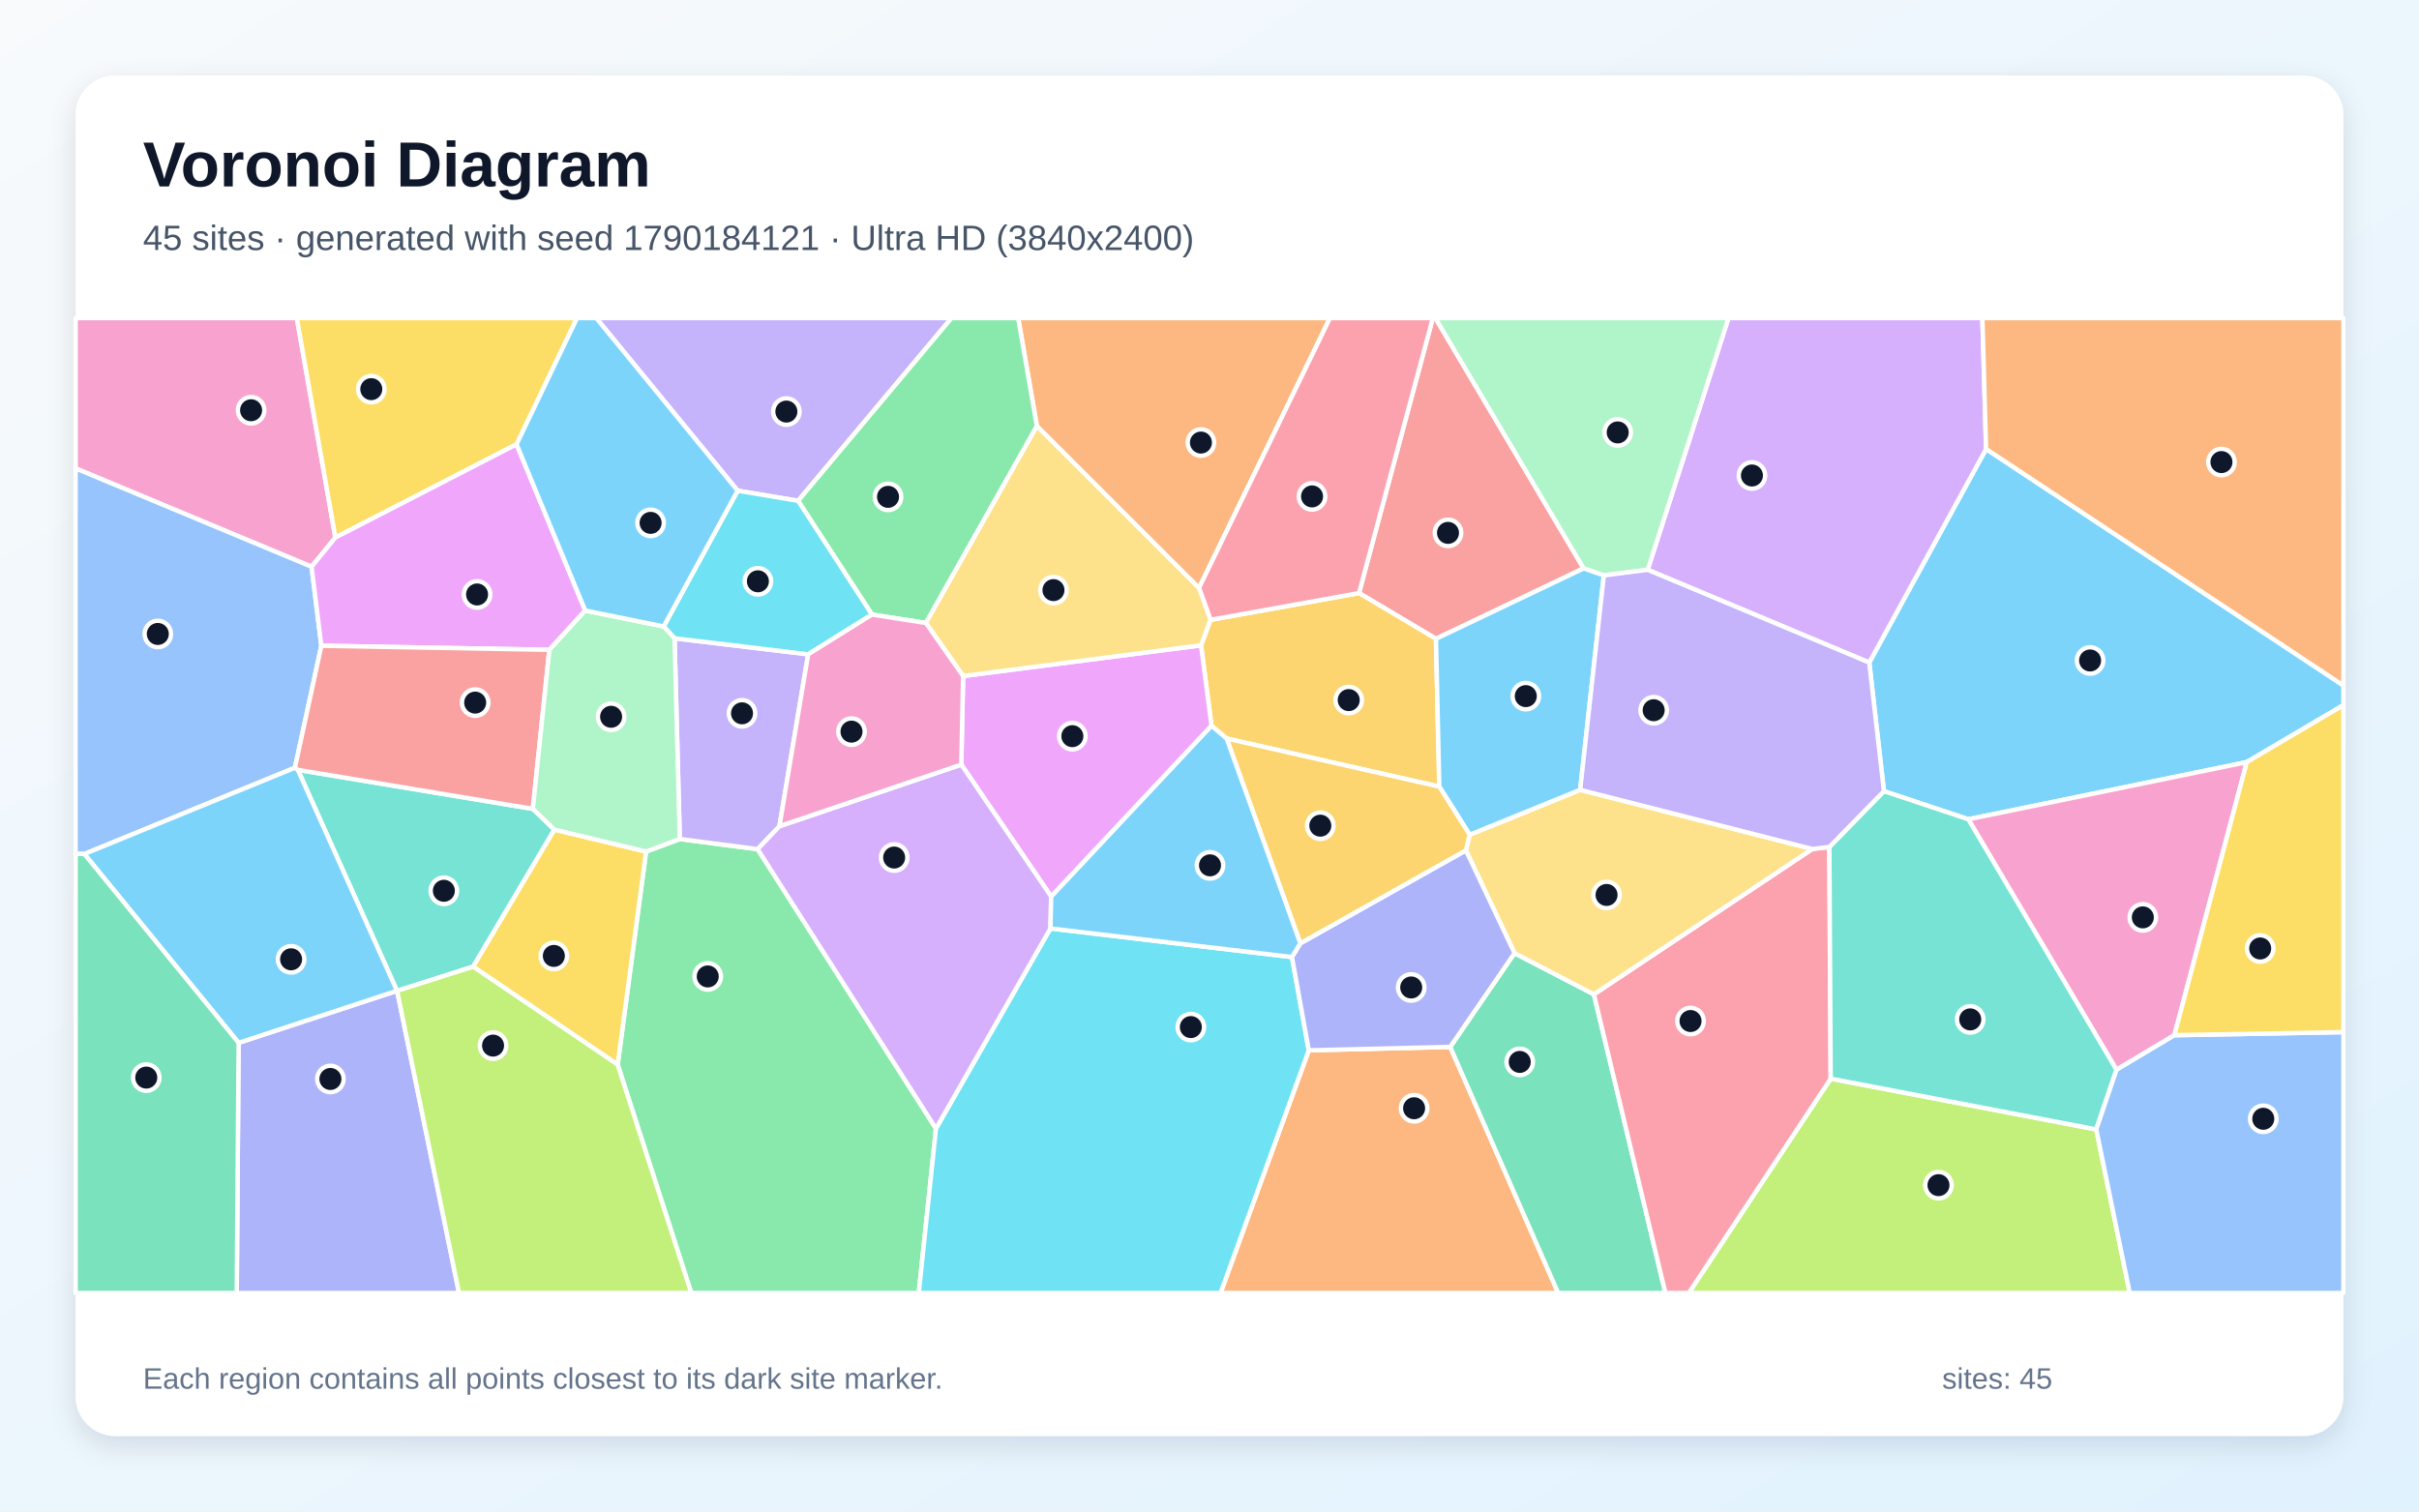
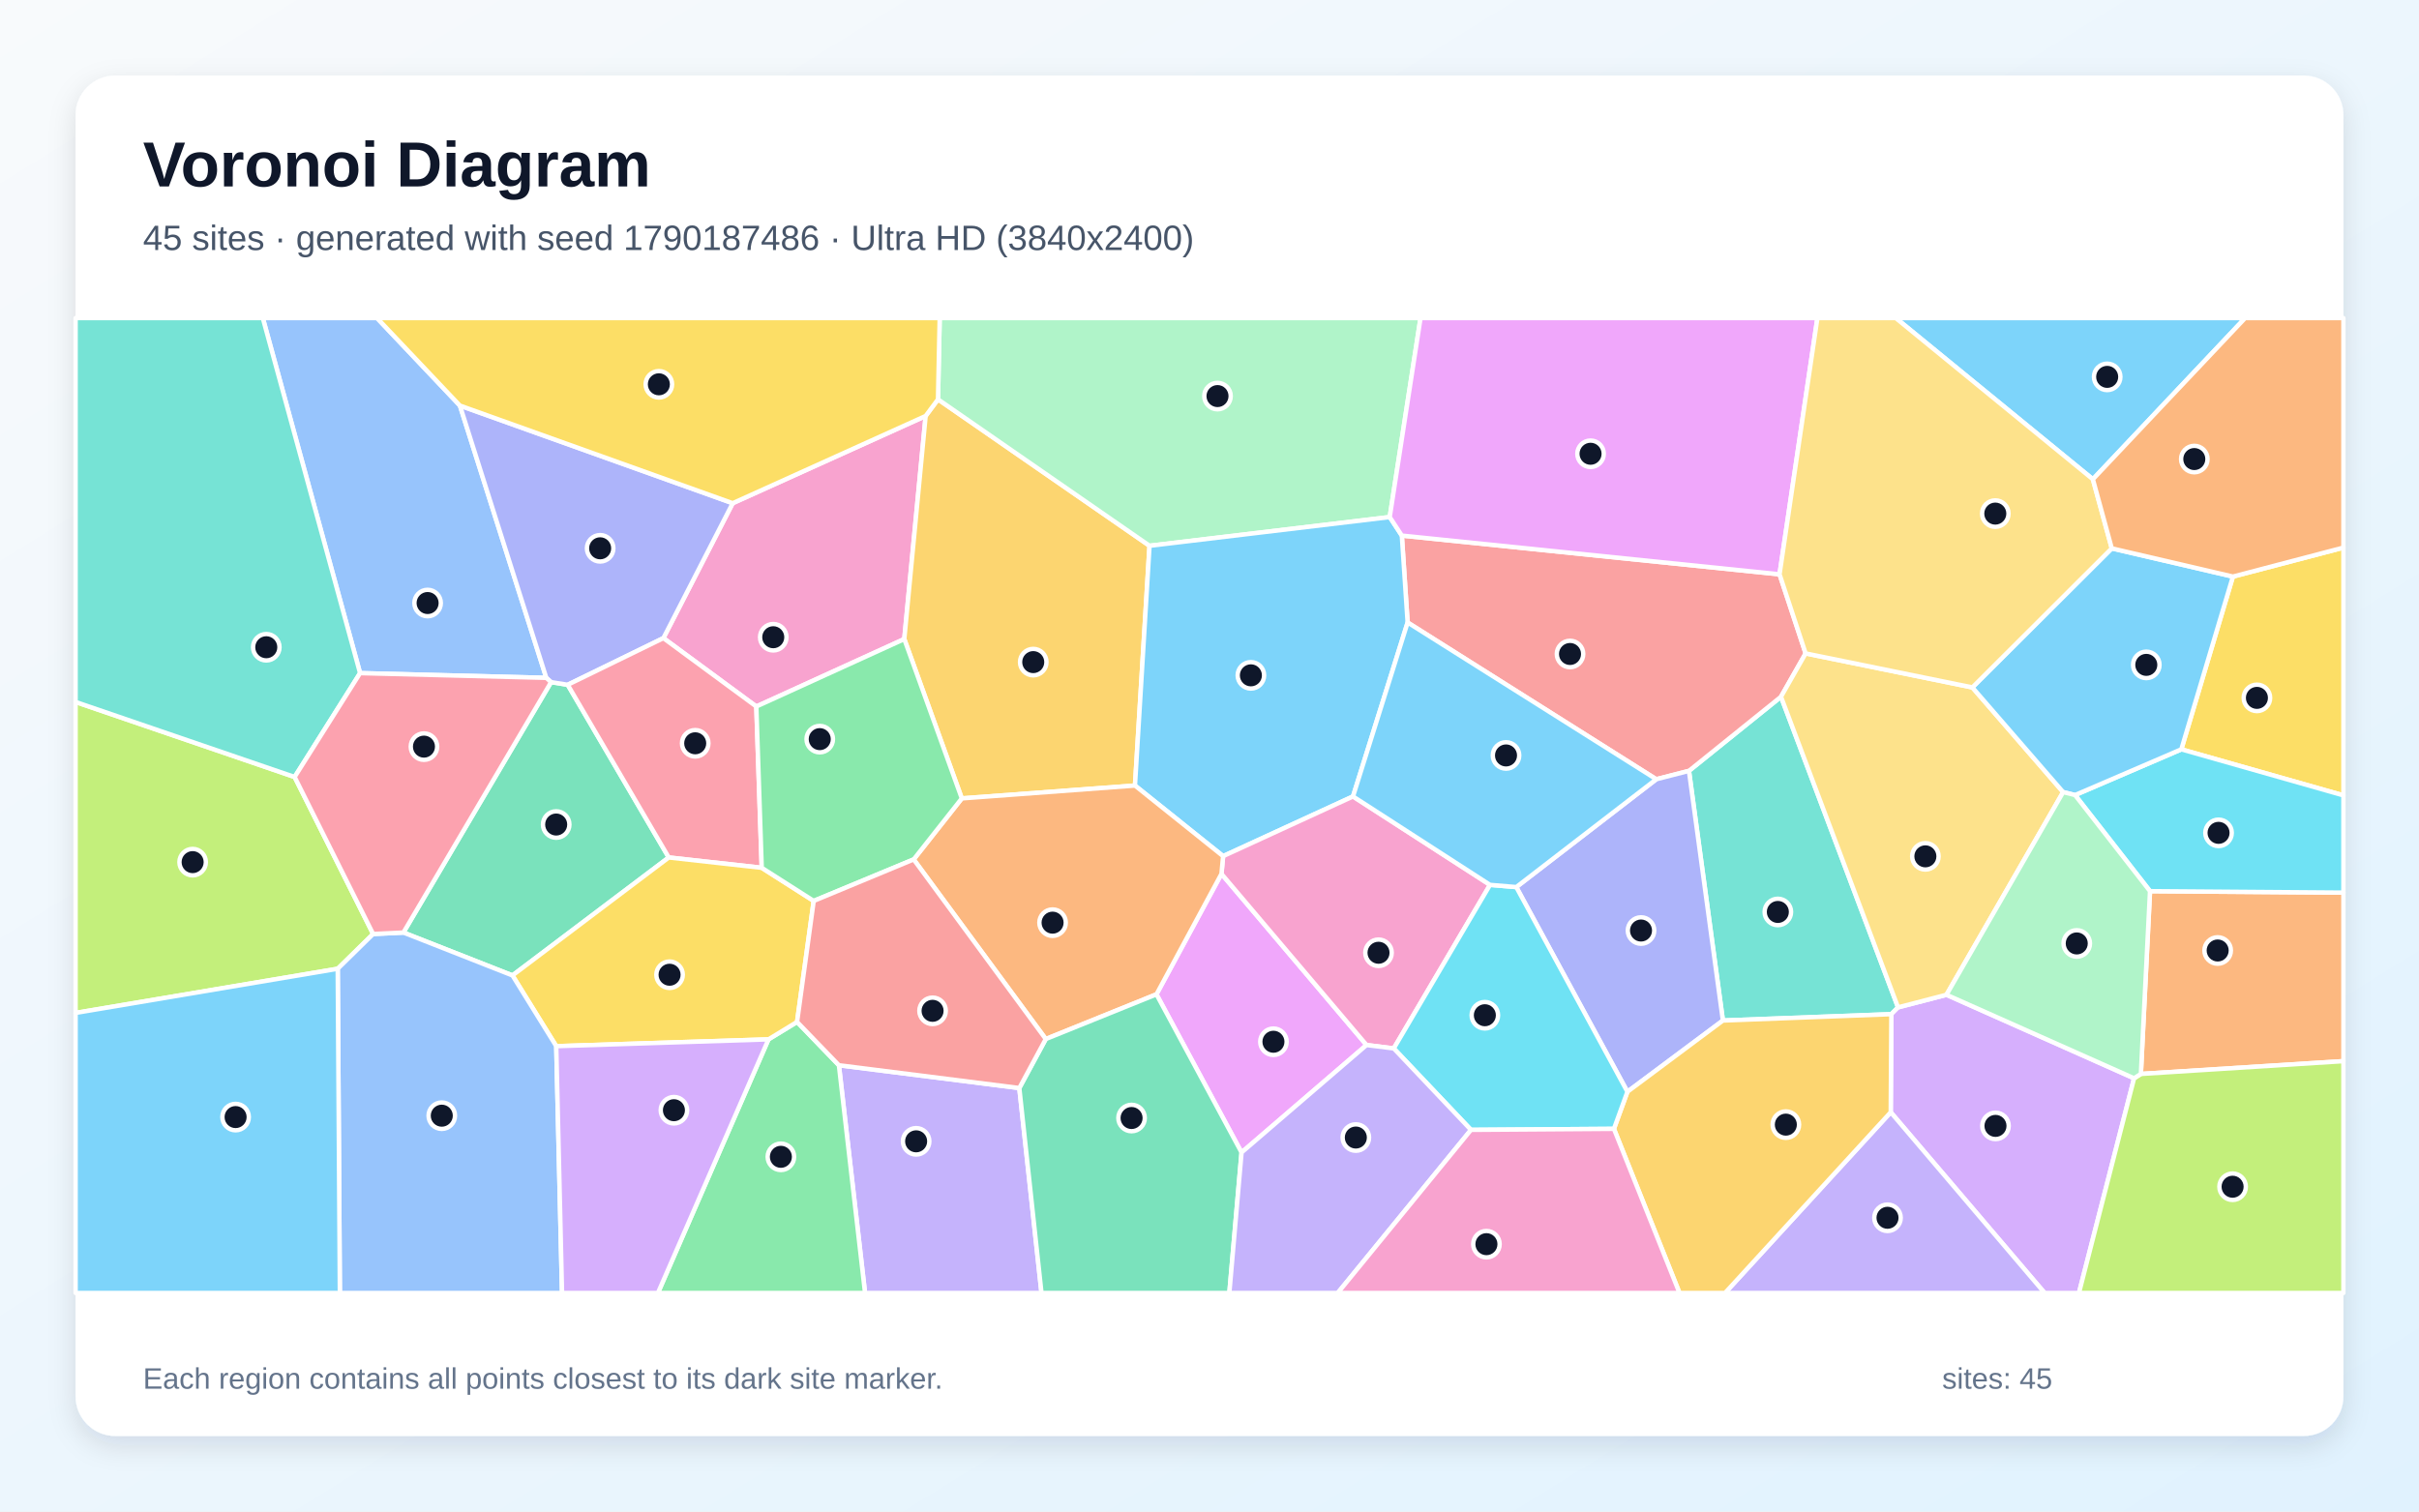
<svg xmlns="http://www.w3.org/2000/svg" width="3840" height="2400" viewBox="0 0 3840 2400" role="img" aria-labelledby="title description">
  <defs>
    <linearGradient id="background" x1="0" y1="0" x2="1" y2="1">
      <stop stop-color="#F8FAFC" />
      <stop offset="1" stop-color="#E0F2FE" />
    </linearGradient>
    <filter id="shadow" x="-5%" y="-5%" width="110%" height="110%">
      <feDropShadow dx="0" dy="15" stdDeviation="22" flood-color="#0F172A" flood-opacity=".12" />
    </filter>
  </defs>
  <rect width="3840" height="2400" fill="url(#background)" />
  <rect x="120" y="120" width="3600" height="2160" rx="63" fill="#FFFFFF" filter="url(#shadow)" />
  <g font-family="Arial, sans-serif">
    <text x="227" y="296" font-size="101" font-weight="700" fill="#0F172A">Voronoi Diagram</text>
-     <text x="227" y="397" font-size="56" fill="#475569">45 sites · generated with seed 1790184121 · Ultra HD (3840x2400)</text>
+     <text x="227" y="397" font-size="56" fill="#475569">45 sites · generated with seed 1790187486 · Ultra HD (3840x2400)</text>
  </g>
  <g stroke="#FFFFFF" stroke-width="7" stroke-linejoin="round">
-     <polygon points="3566.6,1210.1 3124.6,1300.9 2990.6,1256.2 2967.3,1052.0 3152.8,712.9 3720.0,1088.4 3720.0,1119.6" fill="#38BDF8" fill-opacity="0.65" />
-     <polygon points="1266.9,795.2 1171.0,779.1 946.5,505.0 1510.4,505.0" fill="#A78BFA" fill-opacity="0.65" />
-     <polygon points="494.6,899.9 120.0,743.7 120.0,505.0 471.2,505.0 532.4,853.5" fill="#F472B6" fill-opacity="0.65" />
-     <polygon points="2077.6,1667.7 2302.1,1662.3 2473.5,2053.0 1937.5,2053.0" fill="#FB923C" fill-opacity="0.65" />
-     <polygon points="820.0,705.4 532.4,853.5 471.2,505.0 916.0,505.0" fill="#FACC15" fill-opacity="0.65" />
-     <polygon points="980.5,1690.4 1025.6,1352.1 1079.1,1332.2 1202.7,1348.3 1485.8,1791.9 1458.5,2053.0 1097.3,2053.0" fill="#4ADE80" fill-opacity="0.65" />
-     <polygon points="845.8,1284.3 880.1,1317.3 751.1,1534.9 630.4,1573.3 630.2,1573.2 472.8,1222.4" fill="#2DD4BF" fill-opacity="0.65" />
-     <polygon points="510.1,1025.3 468.2,1219.0 133.9,1356.0 120.0,1355.6 120.0,743.7 494.6,899.9" fill="#60A5FA" fill-opacity="0.65" />
-     <polygon points="929.0,969.4 872.1,1031.8 510.1,1025.3 494.6,899.9 532.4,853.5 820.0,705.4" fill="#E879F9" fill-opacity="0.65" />
-     <polygon points="2302.1,1662.3 2404.2,1513.4 2530.2,1578.8 2643.7,2053.0 2473.5,2053.0" fill="#34D399" fill-opacity="0.65" />
-     <polygon points="2513.9,902.5 2279.5,1014.3 2157.3,941.7 2274.5,505.0 2278.6,505.0" fill="#F87171" fill-opacity="0.65" />
-     <polygon points="378.8,1655.8 630.2,1573.2 630.4,1573.3 728.7,2053.0 375.8,2053.0" fill="#818CF8" fill-opacity="0.65" />
-     <polygon points="1947.2,1172.6 1923.2,1152.4 1906.6,1024.6 1921.6,984.2 2157.3,941.7 2279.5,1014.3 2284.8,1249.0" fill="#FBBF24" fill-opacity="0.65" />
-     <polygon points="2906.1,1712.7 3327.7,1793.3 3380.8,2053.0 2680.8,2053.0" fill="#A3E635" fill-opacity="0.65" />
-     <polygon points="2615.6,904.7 2743.8,505.0 3146.9,505.0 3152.8,712.9 2967.3,1052.0" fill="#C084FC" fill-opacity="0.65" />
-     <polygon points="2530.2,1578.8 2876.9,1348.0 2904.0,1344.8 2906.1,1712.7 2680.8,2053.0 2643.7,2053.0" fill="#FB7185" fill-opacity="0.65" />
-     <polygon points="1485.8,1791.9 1667.5,1474.2 2050.9,1519.6 2077.6,1667.7 1937.5,2053.0 1458.5,2053.0" fill="#22D3EE" fill-opacity="0.65" />
-     <polygon points="2615.6,904.7 2546.0,913.7 2513.9,902.5 2278.6,505.0 2743.8,505.0" fill="#86EFAC" fill-opacity="0.65" />
-     <polygon points="2876.9,1348.0 2530.2,1578.8 2404.2,1513.4 2327.0,1350.2 2333.0,1325.4 2508.4,1254.1" fill="#FCD34D" fill-opacity="0.65" />
-     <polygon points="2508.4,1254.1 2333.0,1325.4 2284.8,1249.0 2279.5,1014.3 2513.9,902.5 2546.0,913.7" fill="#38BDF8" fill-opacity="0.65" />
-     <polygon points="378.8,1655.8 133.9,1356.0 468.2,1219.0 472.8,1222.4 630.2,1573.2" fill="#38BDF8" fill-opacity="0.65" />
-     <polygon points="1070.8,1013.5 1282.9,1038.9 1237.3,1311.9 1202.7,1348.3 1079.1,1332.2" fill="#A78BFA" fill-opacity="0.65" />
-     <polygon points="3451.7,1643.7 3359.8,1698.6 3124.6,1300.9 3566.6,1210.1" fill="#F472B6" fill-opacity="0.65" />
-     <polygon points="1903.3,933.7 1646.0,676.6 1616.3,505.0 2111.2,505.0" fill="#FB923C" fill-opacity="0.65" />
-     <polygon points="751.1,1534.9 880.1,1317.3 1025.6,1352.1 980.5,1690.4" fill="#FACC15" fill-opacity="0.65" />
-     <polygon points="1646.0,676.6 1469.8,989.2 1384.2,975.8 1266.9,795.2 1510.4,505.0 1616.3,505.0" fill="#4ADE80" fill-opacity="0.65" />
-     <polygon points="3359.8,1698.6 3327.7,1793.3 2906.1,1712.7 2904.0,1344.8 2990.6,1256.2 3124.6,1300.9" fill="#2DD4BF" fill-opacity="0.65" />
-     <polygon points="3327.7,1793.3 3359.8,1698.6 3451.7,1643.7 3720.0,1638.8 3720.0,2053.0 3380.8,2053.0" fill="#60A5FA" fill-opacity="0.65" />
-     <polygon points="1668.7,1423.6 1526.0,1214.0 1528.9,1073.4 1906.6,1024.6 1923.2,1152.4" fill="#E879F9" fill-opacity="0.65" />
-     <polygon points="120.0,1355.6 133.9,1356.0 378.8,1655.8 375.8,2053.0 120.0,2053.0" fill="#34D399" fill-opacity="0.65" />
-     <polygon points="845.8,1284.3 472.8,1222.4 468.2,1219.0 510.1,1025.3 872.1,1031.8" fill="#F87171" fill-opacity="0.65" />
-     <polygon points="2050.9,1519.6 2064.2,1497.8 2327.0,1350.2 2404.2,1513.4 2302.1,1662.3 2077.6,1667.7" fill="#818CF8" fill-opacity="0.65" />
-     <polygon points="1947.2,1172.6 2284.8,1249.0 2333.0,1325.4 2327.0,1350.2 2064.2,1497.8" fill="#FBBF24" fill-opacity="0.65" />
-     <polygon points="630.4,1573.3 751.1,1534.9 980.5,1690.4 1097.3,2053.0 728.7,2053.0" fill="#A3E635" fill-opacity="0.65" />
-     <polygon points="1526.0,1214.0 1668.7,1423.6 1667.5,1474.2 1485.8,1791.9 1202.7,1348.3 1237.3,1311.9" fill="#C084FC" fill-opacity="0.65" />
-     <polygon points="2157.3,941.7 1921.6,984.2 1903.3,933.7 2111.2,505.0 2274.5,505.0" fill="#FB7185" fill-opacity="0.65" />
-     <polygon points="1384.2,975.8 1282.9,1038.9 1070.8,1013.5 1053.5,994.7 1171.0,779.1 1266.9,795.2" fill="#22D3EE" fill-opacity="0.65" />
-     <polygon points="1053.5,994.7 1070.8,1013.5 1079.1,1332.2 1025.6,1352.1 880.1,1317.3 845.8,1284.3 872.1,1031.8 929.0,969.4" fill="#86EFAC" fill-opacity="0.65" />
-     <polygon points="1528.9,1073.4 1469.8,989.2 1646.0,676.6 1903.3,933.7 1921.6,984.2 1906.6,1024.6" fill="#FCD34D" fill-opacity="0.65" />
-     <polygon points="1053.5,994.7 929.0,969.4 820.0,705.4 916.0,505.0 946.5,505.0 1171.0,779.1" fill="#38BDF8" fill-opacity="0.65" />
-     <polygon points="2064.2,1497.8 2050.9,1519.6 1667.5,1474.2 1668.7,1423.6 1923.2,1152.4 1947.2,1172.6" fill="#38BDF8" fill-opacity="0.65" />
-     <polygon points="2904.0,1344.8 2876.9,1348.0 2508.4,1254.1 2546.0,913.7 2615.6,904.7 2967.3,1052.0 2990.6,1256.2" fill="#A78BFA" fill-opacity="0.65" />
-     <polygon points="1528.9,1073.4 1526.0,1214.0 1237.3,1311.9 1282.9,1038.9 1384.2,975.8 1469.8,989.2" fill="#F472B6" fill-opacity="0.65" />
-     <polygon points="3152.8,712.9 3146.9,505.0 3720.0,505.0 3720.0,1088.4" fill="#FB923C" fill-opacity="0.65" />
-     <polygon points="3451.7,1643.7 3566.6,1210.1 3720.0,1119.6 3720.0,1638.8" fill="#FACC15" fill-opacity="0.65" />
+     <polygon points="3322.3,761.0 3009.4,505.0 3564.0,505.0" fill="#38BDF8" fill-opacity="0.65" />
+     <polygon points="1331.7,1691.4 1618.1,1727.6 1653.3,2053.0 1373.2,2053.0" fill="#A78BFA" fill-opacity="0.65" />
+     <polygon points="1469.4,660.5 1435.5,1014.7 1200.6,1121.8 1053.1,1013.2 1163.1,799.0" fill="#F472B6" fill-opacity="0.65" />
+     <polygon points="3398.5,1705.2 3413.0,1415.0 3720.0,1417.3 3720.0,1684.9" fill="#FB923C" fill-opacity="0.65" />
+     <polygon points="3462.7,1189.8 3544.6,915.5 3720.0,869.5 3720.0,1262.9" fill="#FACC15" fill-opacity="0.65" />
+     <polygon points="1219.9,1650.3 1265.3,1622.6 1331.7,1691.4 1373.2,2053.0 1044.4,2053.0" fill="#4ADE80" fill-opacity="0.65" />
+     <polygon points="2735.0,1620.4 2681.1,1224.0 2827.2,1106.3 3013.0,1599.5 3002.4,1610.3" fill="#2DD4BF" fill-opacity="0.65" />
+     <polygon points="730.1,644.0 867.2,1076.3 571.6,1068.8 417.2,505.0 598.5,505.0" fill="#60A5FA" fill-opacity="0.65" />
+     <polygon points="1970.9,1829.9 1835.8,1578.8 1939.0,1387.5 2169.3,1659.3" fill="#E879F9" fill-opacity="0.65" />
+     <polygon points="813.5,1548.8 640.4,1480.7 874.8,1083.1 901.2,1087.3 1061.6,1361.5" fill="#34D399" fill-opacity="0.65" />
+     <polygon points="2824.9,911.9 2866.3,1037.5 2827.2,1106.3 2681.1,1224.0 2629.2,1237.3 2234.5,988.4 2225.3,850.4" fill="#F87171" fill-opacity="0.65" />
+     <polygon points="1163.1,799.0 1053.1,1013.2 901.2,1087.3 874.8,1083.1 867.2,1076.3 730.1,644.0" fill="#818CF8" fill-opacity="0.65" />
+     <polygon points="1489.0,634.1 1824.8,866.6 1801.7,1247.3 1526.8,1267.7 1435.5,1014.7 1469.4,660.5" fill="#FBBF24" fill-opacity="0.65" />
+     <polygon points="592.3,1483.0 536.1,1538.2 120.0,1608.3 120.0,1114.6 467.7,1233.7" fill="#A3E635" fill-opacity="0.65" />
+     <polygon points="3001.4,1766.0 3002.4,1610.3 3013.0,1599.5 3089.9,1579.5 3387.7,1712.1 3300.2,2053.0 3245.7,2053.0" fill="#C084FC" fill-opacity="0.65" />
+     <polygon points="1209.2,1377.9 1061.6,1361.5 901.2,1087.3 1053.1,1013.2 1200.6,1121.8" fill="#FB7185" fill-opacity="0.65" />
+     <polygon points="3413.0,1415.0 3294.0,1262.4 3462.7,1189.8 3720.0,1262.9 3720.0,1417.3" fill="#22D3EE" fill-opacity="0.65" />
+     <polygon points="2206.1,821.0 1824.8,866.6 1489.0,634.1 1491.7,505.0 2255.0,505.0" fill="#86EFAC" fill-opacity="0.65" />
+     <polygon points="3089.9,1579.5 3013.0,1599.5 2827.2,1106.3 2866.3,1037.5 3131.0,1091.5 3275.1,1257.7" fill="#FCD34D" fill-opacity="0.65" />
+     <polygon points="3544.6,915.5 3462.7,1189.8 3294.0,1262.4 3275.1,1257.7 3131.0,1091.5 3352.3,870.7" fill="#38BDF8" fill-opacity="0.65" />
+     <polygon points="2206.1,821.0 2225.3,850.4 2234.5,988.4 2147.8,1264.6 1941.6,1359.4 1801.7,1247.3 1824.8,866.6" fill="#38BDF8" fill-opacity="0.65" />
+     <polygon points="3001.4,1766.0 3245.7,2053.0 2738.3,2053.0" fill="#A78BFA" fill-opacity="0.65" />
+     <polygon points="2365.3,1405.0 2212.5,1664.7 2169.3,1659.3 1939.0,1387.5 1941.6,1359.4 2147.8,1264.6" fill="#F472B6" fill-opacity="0.65" />
+     <polygon points="1450.4,1364.6 1526.8,1267.7 1801.7,1247.3 1941.6,1359.4 1939.0,1387.5 1835.8,1578.8 1660.1,1649.8" fill="#FB923C" fill-opacity="0.65" />
+     <polygon points="883.0,1661.1 813.5,1548.8 1061.6,1361.5 1209.2,1377.9 1291.7,1430.5 1265.3,1622.6 1219.9,1650.3" fill="#FACC15" fill-opacity="0.65" />
+     <polygon points="1526.8,1267.7 1450.4,1364.6 1291.7,1430.5 1209.2,1377.9 1200.6,1121.8 1435.5,1014.7" fill="#4ADE80" fill-opacity="0.65" />
+     <polygon points="467.7,1233.7 120.0,1114.6 120.0,505.0 417.2,505.0 571.6,1068.8" fill="#2DD4BF" fill-opacity="0.65" />
+     <polygon points="536.1,1538.2 592.3,1483.0 640.4,1480.7 813.5,1548.8 883.0,1661.1 892.2,2053.0 539.5,2053.0" fill="#60A5FA" fill-opacity="0.65" />
+     <polygon points="2824.9,911.9 2225.3,850.4 2206.1,821.0 2255.0,505.0 2885.0,505.0" fill="#E879F9" fill-opacity="0.65" />
+     <polygon points="1618.1,1727.6 1660.1,1649.8 1835.8,1578.8 1970.9,1829.9 1951.5,2053.0 1653.3,2053.0" fill="#34D399" fill-opacity="0.65" />
+     <polygon points="1291.7,1430.5 1450.4,1364.6 1660.1,1649.8 1618.1,1727.6 1331.7,1691.4 1265.3,1622.6" fill="#F87171" fill-opacity="0.65" />
+     <polygon points="2583.4,1733.5 2407.0,1408.5 2629.2,1237.3 2681.1,1224.0 2735.0,1620.4" fill="#818CF8" fill-opacity="0.65" />
+     <polygon points="2562.0,1792.4 2583.4,1733.5 2735.0,1620.4 3002.4,1610.3 3001.4,1766.0 2738.3,2053.0 2666.1,2053.0" fill="#FBBF24" fill-opacity="0.65" />
+     <polygon points="3387.7,1712.1 3398.5,1705.2 3720.0,1684.9 3720.0,2053.0 3300.2,2053.0" fill="#A3E635" fill-opacity="0.65" />
+     <polygon points="883.0,1661.1 1219.9,1650.3 1044.4,2053.0 892.2,2053.0" fill="#C084FC" fill-opacity="0.65" />
+     <polygon points="592.3,1483.0 467.7,1233.7 571.6,1068.8 867.2,1076.3 874.8,1083.1 640.4,1480.7" fill="#FB7185" fill-opacity="0.65" />
+     <polygon points="2335.1,1794.0 2212.5,1664.7 2365.3,1405.0 2407.0,1408.5 2583.4,1733.5 2562.0,1792.4" fill="#22D3EE" fill-opacity="0.65" />
+     <polygon points="3387.7,1712.1 3089.9,1579.5 3275.1,1257.7 3294.0,1262.4 3413.0,1415.0 3398.5,1705.2" fill="#86EFAC" fill-opacity="0.65" />
+     <polygon points="3352.3,870.7 3131.0,1091.5 2866.3,1037.5 2824.9,911.9 2885.0,505.0 3009.4,505.0 3322.3,761.0" fill="#FCD34D" fill-opacity="0.65" />
+     <polygon points="2407.0,1408.5 2365.3,1405.0 2147.8,1264.6 2234.5,988.4 2629.2,1237.3" fill="#38BDF8" fill-opacity="0.65" />
+     <polygon points="120.0,1608.3 536.1,1538.2 539.5,2053.0 120.0,2053.0" fill="#38BDF8" fill-opacity="0.65" />
+     <polygon points="1970.9,1829.9 2169.3,1659.3 2212.5,1664.7 2335.1,1794.0 2123.5,2053.0 1951.5,2053.0" fill="#A78BFA" fill-opacity="0.65" />
+     <polygon points="2335.1,1794.0 2562.0,1792.4 2666.1,2053.0 2123.5,2053.0" fill="#F472B6" fill-opacity="0.65" />
+     <polygon points="3544.6,915.5 3352.3,870.7 3322.3,761.0 3564.0,505.0 3720.0,505.0 3720.0,869.5" fill="#FB923C" fill-opacity="0.65" />
+     <polygon points="1489.0,634.1 1469.4,660.5 1163.1,799.0 730.1,644.0 598.5,505.0 1491.7,505.0" fill="#FACC15" fill-opacity="0.65" />
  </g>
  <g>
-     <circle cx="3317.9" cy="1048.7" r="21" fill="#0F172A" stroke="#FFFFFF" stroke-width="7" />
-     <circle cx="1248.3" cy="653.5" r="21" fill="#0F172A" stroke="#FFFFFF" stroke-width="7" />
-     <circle cx="398.6" cy="651.4" r="21" fill="#0F172A" stroke="#FFFFFF" stroke-width="7" />
-     <circle cx="2244.8" cy="1759.7" r="21" fill="#0F172A" stroke="#FFFFFF" stroke-width="7" />
-     <circle cx="589.4" cy="617.9" r="21" fill="#0F172A" stroke="#FFFFFF" stroke-width="7" />
-     <circle cx="1123.5" cy="1550.4" r="21" fill="#0F172A" stroke="#FFFFFF" stroke-width="7" />
-     <circle cx="704.6" cy="1414.4" r="21" fill="#0F172A" stroke="#FFFFFF" stroke-width="7" />
-     <circle cx="250.5" cy="1006.6" r="21" fill="#0F172A" stroke="#FFFFFF" stroke-width="7" />
-     <circle cx="757.3" cy="943.9" r="21" fill="#0F172A" stroke="#FFFFFF" stroke-width="7" />
-     <circle cx="2412.5" cy="1686.1" r="21" fill="#0F172A" stroke="#FFFFFF" stroke-width="7" />
-     <circle cx="2298.6" cy="846.1" r="21" fill="#0F172A" stroke="#FFFFFF" stroke-width="7" />
-     <circle cx="524.5" cy="1713.2" r="21" fill="#0F172A" stroke="#FFFFFF" stroke-width="7" />
-     <circle cx="2141.0" cy="1111.6" r="21" fill="#0F172A" stroke="#FFFFFF" stroke-width="7" />
-     <circle cx="3077.2" cy="1881.8" r="21" fill="#0F172A" stroke="#FFFFFF" stroke-width="7" />
-     <circle cx="2781.1" cy="755.0" r="21" fill="#0F172A" stroke="#FFFFFF" stroke-width="7" />
-     <circle cx="2683.6" cy="1621.2" r="21" fill="#0F172A" stroke="#FFFFFF" stroke-width="7" />
-     <circle cx="1890.4" cy="1630.8" r="21" fill="#0F172A" stroke="#FFFFFF" stroke-width="7" />
-     <circle cx="2568.0" cy="686.6" r="21" fill="#0F172A" stroke="#FFFFFF" stroke-width="7" />
-     <circle cx="2550.3" cy="1421.0" r="21" fill="#0F172A" stroke="#FFFFFF" stroke-width="7" />
-     <circle cx="2422.1" cy="1105.3" r="21" fill="#0F172A" stroke="#FFFFFF" stroke-width="7" />
-     <circle cx="462.1" cy="1523.2" r="21" fill="#0F172A" stroke="#FFFFFF" stroke-width="7" />
-     <circle cx="1177.9" cy="1132.6" r="21" fill="#0F172A" stroke="#FFFFFF" stroke-width="7" />
-     <circle cx="3401.6" cy="1456.6" r="21" fill="#0F172A" stroke="#FFFFFF" stroke-width="7" />
-     <circle cx="1906.4" cy="702.7" r="21" fill="#0F172A" stroke="#FFFFFF" stroke-width="7" />
-     <circle cx="879.2" cy="1517.8" r="21" fill="#0F172A" stroke="#FFFFFF" stroke-width="7" />
-     <circle cx="1409.7" cy="788.9" r="21" fill="#0F172A" stroke="#FFFFFF" stroke-width="7" />
-     <circle cx="3127.6" cy="1618.6" r="21" fill="#0F172A" stroke="#FFFFFF" stroke-width="7" />
-     <circle cx="3592.8" cy="1776.4" r="21" fill="#0F172A" stroke="#FFFFFF" stroke-width="7" />
-     <circle cx="1702.3" cy="1168.9" r="21" fill="#0F172A" stroke="#FFFFFF" stroke-width="7" />
-     <circle cx="232.2" cy="1711.0" r="21" fill="#0F172A" stroke="#FFFFFF" stroke-width="7" />
-     <circle cx="754.3" cy="1115.6" r="21" fill="#0F172A" stroke="#FFFFFF" stroke-width="7" />
-     <circle cx="2240.2" cy="1567.9" r="21" fill="#0F172A" stroke="#FFFFFF" stroke-width="7" />
-     <circle cx="2095.9" cy="1311.0" r="21" fill="#0F172A" stroke="#FFFFFF" stroke-width="7" />
-     <circle cx="782.7" cy="1660.2" r="21" fill="#0F172A" stroke="#FFFFFF" stroke-width="7" />
-     <circle cx="1419.4" cy="1361.6" r="21" fill="#0F172A" stroke="#FFFFFF" stroke-width="7" />
-     <circle cx="2082.8" cy="788.2" r="21" fill="#0F172A" stroke="#FFFFFF" stroke-width="7" />
-     <circle cx="1203.1" cy="923.0" r="21" fill="#0F172A" stroke="#FFFFFF" stroke-width="7" />
-     <circle cx="970.1" cy="1138.1" r="21" fill="#0F172A" stroke="#FFFFFF" stroke-width="7" />
-     <circle cx="1672.3" cy="937.0" r="21" fill="#0F172A" stroke="#FFFFFF" stroke-width="7" />
-     <circle cx="1032.8" cy="830.2" r="21" fill="#0F172A" stroke="#FFFFFF" stroke-width="7" />
-     <circle cx="1920.8" cy="1374.0" r="21" fill="#0F172A" stroke="#FFFFFF" stroke-width="7" />
-     <circle cx="2625.1" cy="1127.7" r="21" fill="#0F172A" stroke="#FFFFFF" stroke-width="7" />
-     <circle cx="1351.7" cy="1161.7" r="21" fill="#0F172A" stroke="#FFFFFF" stroke-width="7" />
-     <circle cx="3526.4" cy="733.7" r="21" fill="#0F172A" stroke="#FFFFFF" stroke-width="7" />
-     <circle cx="3587.9" cy="1506.0" r="21" fill="#0F172A" stroke="#FFFFFF" stroke-width="7" />
+     <circle cx="3345.0" cy="598.4" r="21" fill="#0F172A" stroke="#FFFFFF" stroke-width="7" />
+     <circle cx="1454.3" cy="1812.2" r="21" fill="#0F172A" stroke="#FFFFFF" stroke-width="7" />
+     <circle cx="1227.5" cy="1011.8" r="21" fill="#0F172A" stroke="#FFFFFF" stroke-width="7" />
+     <circle cx="3520.4" cy="1509.2" r="21" fill="#0F172A" stroke="#FFFFFF" stroke-width="7" />
+     <circle cx="3582.7" cy="1108.1" r="21" fill="#0F172A" stroke="#FFFFFF" stroke-width="7" />
+     <circle cx="1239.6" cy="1836.8" r="21" fill="#0F172A" stroke="#FFFFFF" stroke-width="7" />
+     <circle cx="2822.2" cy="1448.0" r="21" fill="#0F172A" stroke="#FFFFFF" stroke-width="7" />
+     <circle cx="678.8" cy="957.5" r="21" fill="#0F172A" stroke="#FFFFFF" stroke-width="7" />
+     <circle cx="2021.5" cy="1654.1" r="21" fill="#0F172A" stroke="#FFFFFF" stroke-width="7" />
+     <circle cx="882.9" cy="1309.2" r="21" fill="#0F172A" stroke="#FFFFFF" stroke-width="7" />
+     <circle cx="2492.3" cy="1038.4" r="21" fill="#0F172A" stroke="#FFFFFF" stroke-width="7" />
+     <circle cx="952.7" cy="870.6" r="21" fill="#0F172A" stroke="#FFFFFF" stroke-width="7" />
+     <circle cx="1640.2" cy="1051.3" r="21" fill="#0F172A" stroke="#FFFFFF" stroke-width="7" />
+     <circle cx="305.8" cy="1368.9" r="21" fill="#0F172A" stroke="#FFFFFF" stroke-width="7" />
+     <circle cx="3167.7" cy="1787.7" r="21" fill="#0F172A" stroke="#FFFFFF" stroke-width="7" />
+     <circle cx="1103.6" cy="1180.2" r="21" fill="#0F172A" stroke="#FFFFFF" stroke-width="7" />
+     <circle cx="3521.8" cy="1322.4" r="21" fill="#0F172A" stroke="#FFFFFF" stroke-width="7" />
+     <circle cx="1932.7" cy="628.9" r="21" fill="#0F172A" stroke="#FFFFFF" stroke-width="7" />
+     <circle cx="3056.4" cy="1359.7" r="21" fill="#0F172A" stroke="#FFFFFF" stroke-width="7" />
+     <circle cx="3407.1" cy="1055.7" r="21" fill="#0F172A" stroke="#FFFFFF" stroke-width="7" />
+     <circle cx="1985.7" cy="1072.3" r="21" fill="#0F172A" stroke="#FFFFFF" stroke-width="7" />
+     <circle cx="2996.3" cy="1933.6" r="21" fill="#0F172A" stroke="#FFFFFF" stroke-width="7" />
+     <circle cx="2188.3" cy="1512.8" r="21" fill="#0F172A" stroke="#FFFFFF" stroke-width="7" />
+     <circle cx="1670.9" cy="1465.0" r="21" fill="#0F172A" stroke="#FFFFFF" stroke-width="7" />
+     <circle cx="1062.9" cy="1547.7" r="21" fill="#0F172A" stroke="#FFFFFF" stroke-width="7" />
+     <circle cx="1301.3" cy="1173.6" r="21" fill="#0F172A" stroke="#FFFFFF" stroke-width="7" />
+     <circle cx="422.7" cy="1027.7" r="21" fill="#0F172A" stroke="#FFFFFF" stroke-width="7" />
+     <circle cx="701.3" cy="1771.5" r="21" fill="#0F172A" stroke="#FFFFFF" stroke-width="7" />
+     <circle cx="2524.9" cy="720.5" r="21" fill="#0F172A" stroke="#FFFFFF" stroke-width="7" />
+     <circle cx="1796.3" cy="1775.2" r="21" fill="#0F172A" stroke="#FFFFFF" stroke-width="7" />
+     <circle cx="1480.4" cy="1605.0" r="21" fill="#0F172A" stroke="#FFFFFF" stroke-width="7" />
+     <circle cx="2605.0" cy="1477.5" r="21" fill="#0F172A" stroke="#FFFFFF" stroke-width="7" />
+     <circle cx="2834.9" cy="1785.7" r="21" fill="#0F172A" stroke="#FFFFFF" stroke-width="7" />
+     <circle cx="3544.1" cy="1884.3" r="21" fill="#0F172A" stroke="#FFFFFF" stroke-width="7" />
+     <circle cx="1069.8" cy="1762.8" r="21" fill="#0F172A" stroke="#FFFFFF" stroke-width="7" />
+     <circle cx="673.0" cy="1185.5" r="21" fill="#0F172A" stroke="#FFFFFF" stroke-width="7" />
+     <circle cx="2357.1" cy="1612.0" r="21" fill="#0F172A" stroke="#FFFFFF" stroke-width="7" />
+     <circle cx="3296.7" cy="1498.0" r="21" fill="#0F172A" stroke="#FFFFFF" stroke-width="7" />
+     <circle cx="3167.4" cy="815.5" r="21" fill="#0F172A" stroke="#FFFFFF" stroke-width="7" />
+     <circle cx="2390.7" cy="1199.5" r="21" fill="#0F172A" stroke="#FFFFFF" stroke-width="7" />
+     <circle cx="374.0" cy="1773.7" r="21" fill="#0F172A" stroke="#FFFFFF" stroke-width="7" />
+     <circle cx="2152.3" cy="1806.2" r="21" fill="#0F172A" stroke="#FFFFFF" stroke-width="7" />
+     <circle cx="2359.6" cy="1975.5" r="21" fill="#0F172A" stroke="#FFFFFF" stroke-width="7" />
+     <circle cx="3483.3" cy="728.9" r="21" fill="#0F172A" stroke="#FFFFFF" stroke-width="7" />
+     <circle cx="1045.9" cy="610.2" r="21" fill="#0F172A" stroke="#FFFFFF" stroke-width="7" />
  </g>
  <g font-family="Arial, sans-serif" font-size="47" fill="#64748B">
    <text x="227" y="2205">Each region contains all points closest to its dark site marker.</text>
    <text x="3083" y="2205">sites: 45</text>
  </g>
</svg>
